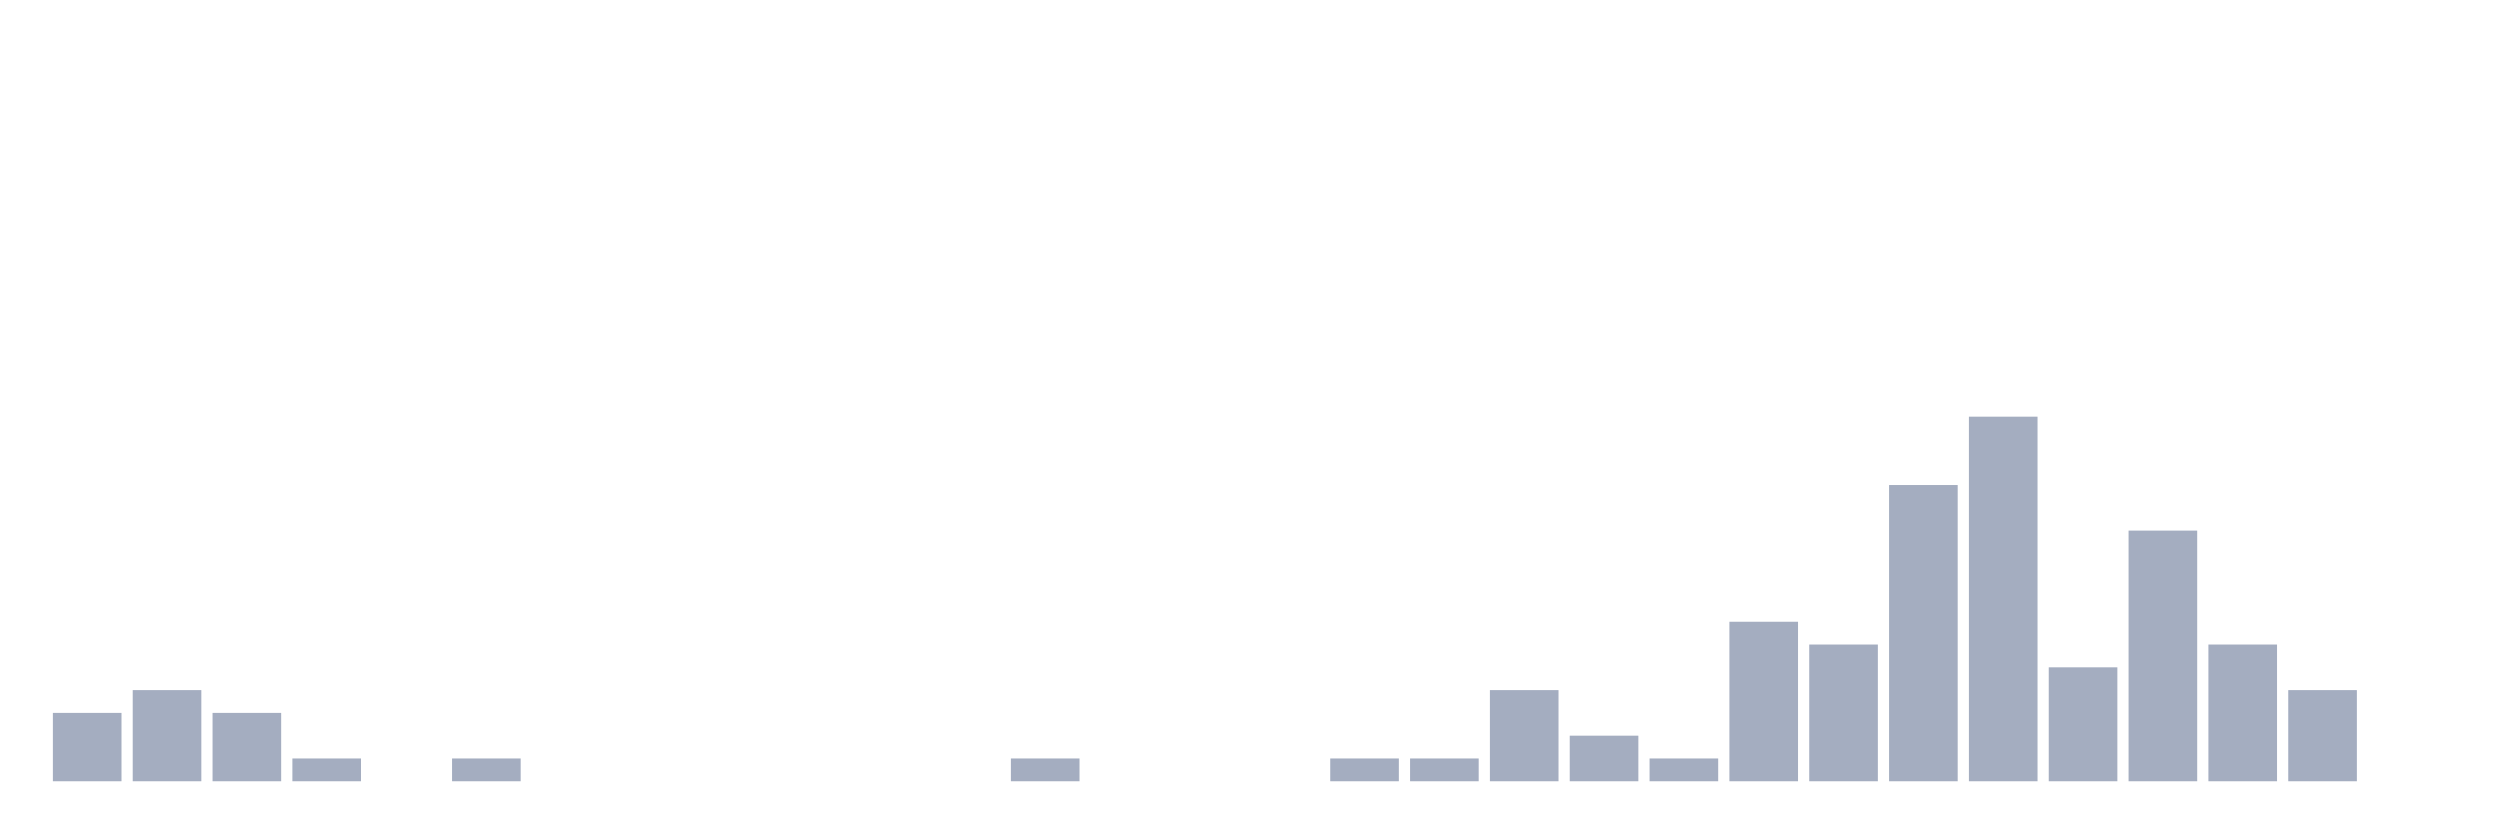
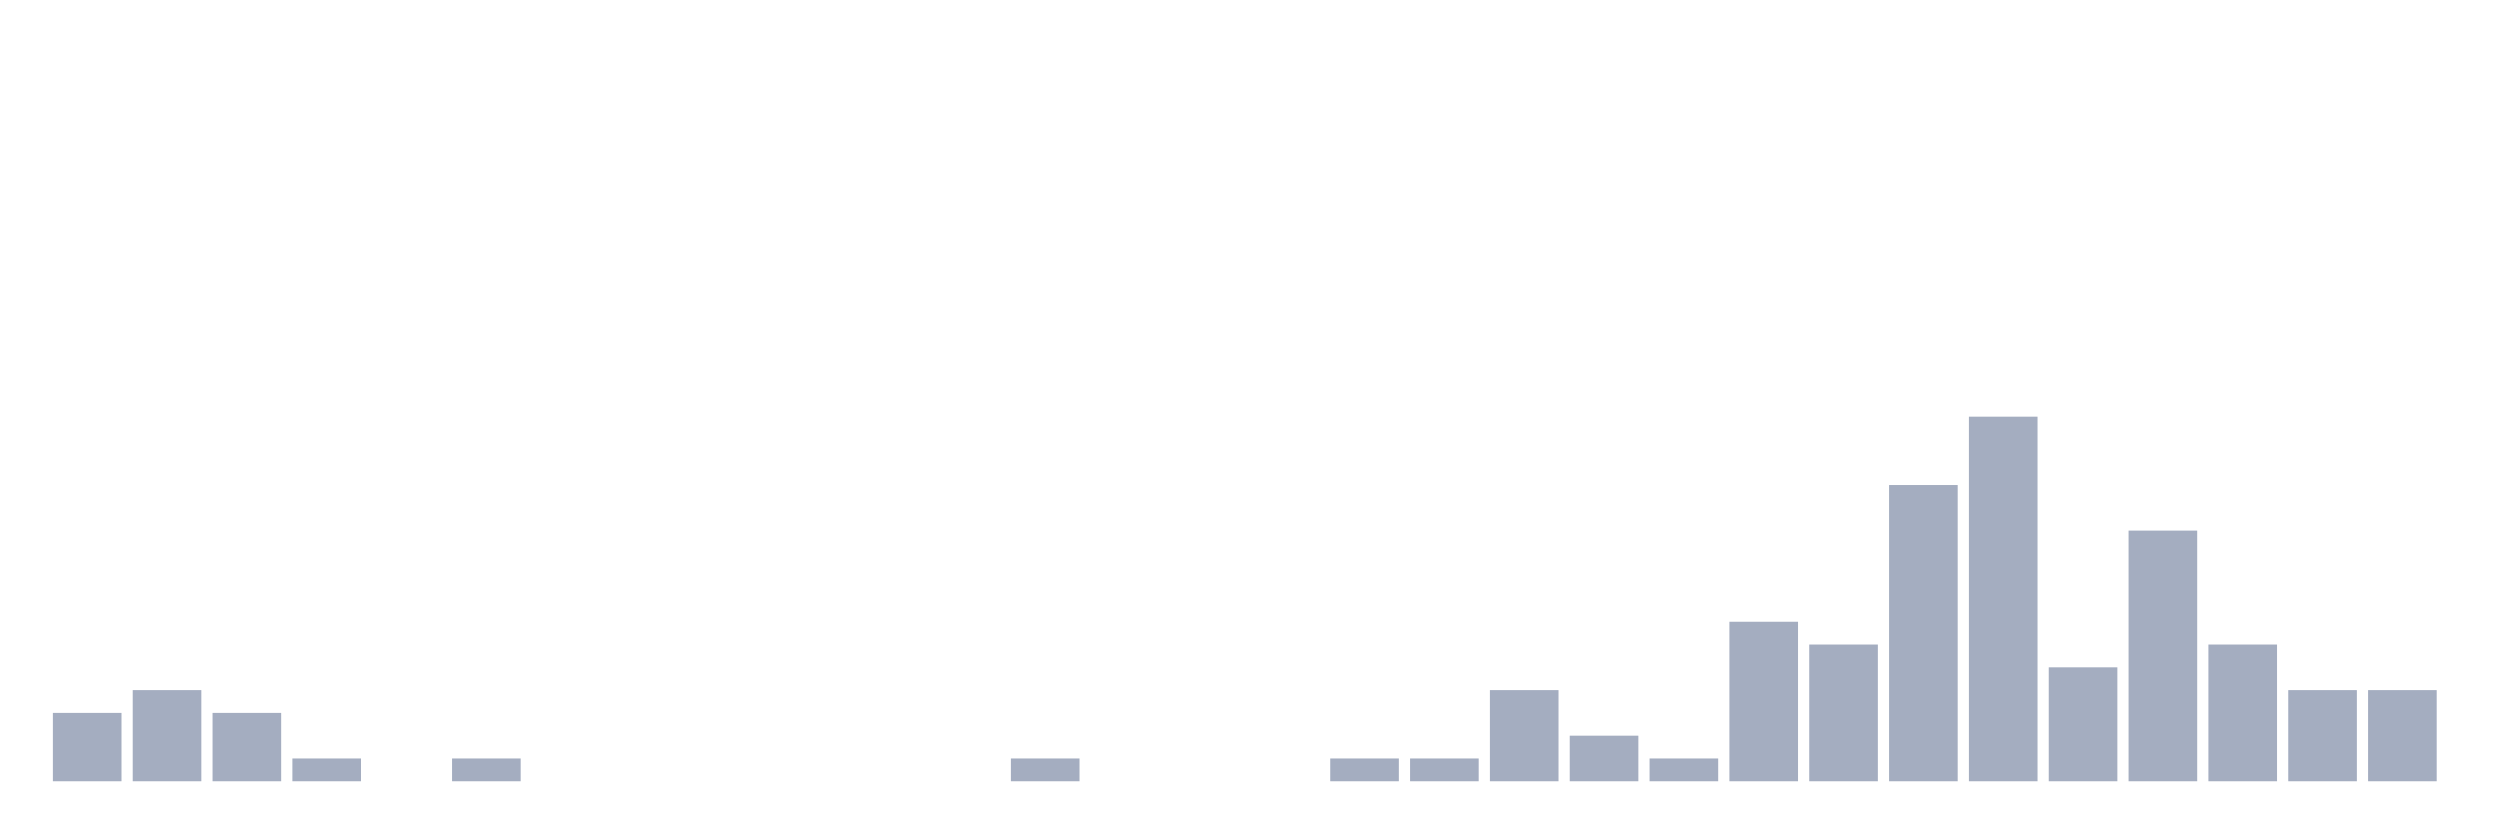
<svg xmlns="http://www.w3.org/2000/svg" viewBox="0 0 480 160">
  <g transform="translate(10,10)">
    <rect class="bar" x="0.153" width="13.175" y="126.875" height="13.125" fill="rgb(164,173,192)" />
    <rect class="bar" x="15.482" width="13.175" y="122.5" height="17.5" fill="rgb(164,173,192)" />
    <rect class="bar" x="30.81" width="13.175" y="126.875" height="13.125" fill="rgb(164,173,192)" />
    <rect class="bar" x="46.138" width="13.175" y="135.625" height="4.375" fill="rgb(164,173,192)" />
    <rect class="bar" x="61.466" width="13.175" y="140" height="0" fill="rgb(164,173,192)" />
    <rect class="bar" x="76.794" width="13.175" y="135.625" height="4.375" fill="rgb(164,173,192)" />
    <rect class="bar" x="92.123" width="13.175" y="140" height="0" fill="rgb(164,173,192)" />
    <rect class="bar" x="107.451" width="13.175" y="140" height="0" fill="rgb(164,173,192)" />
    <rect class="bar" x="122.779" width="13.175" y="140" height="0" fill="rgb(164,173,192)" />
    <rect class="bar" x="138.107" width="13.175" y="140" height="0" fill="rgb(164,173,192)" />
    <rect class="bar" x="153.436" width="13.175" y="140" height="0" fill="rgb(164,173,192)" />
    <rect class="bar" x="168.764" width="13.175" y="140" height="0" fill="rgb(164,173,192)" />
    <rect class="bar" x="184.092" width="13.175" y="135.625" height="4.375" fill="rgb(164,173,192)" />
    <rect class="bar" x="199.42" width="13.175" y="140" height="0" fill="rgb(164,173,192)" />
    <rect class="bar" x="214.748" width="13.175" y="140" height="0" fill="rgb(164,173,192)" />
    <rect class="bar" x="230.077" width="13.175" y="140" height="0" fill="rgb(164,173,192)" />
    <rect class="bar" x="245.405" width="13.175" y="135.625" height="4.375" fill="rgb(164,173,192)" />
    <rect class="bar" x="260.733" width="13.175" y="135.625" height="4.375" fill="rgb(164,173,192)" />
    <rect class="bar" x="276.061" width="13.175" y="122.5" height="17.5" fill="rgb(164,173,192)" />
    <rect class="bar" x="291.39" width="13.175" y="131.25" height="8.75" fill="rgb(164,173,192)" />
    <rect class="bar" x="306.718" width="13.175" y="135.625" height="4.375" fill="rgb(164,173,192)" />
    <rect class="bar" x="322.046" width="13.175" y="109.375" height="30.625" fill="rgb(164,173,192)" />
    <rect class="bar" x="337.374" width="13.175" y="113.75" height="26.25" fill="rgb(164,173,192)" />
    <rect class="bar" x="352.702" width="13.175" y="83.125" height="56.875" fill="rgb(164,173,192)" />
    <rect class="bar" x="368.031" width="13.175" y="70" height="70" fill="rgb(164,173,192)" />
    <rect class="bar" x="383.359" width="13.175" y="118.125" height="21.875" fill="rgb(164,173,192)" />
    <rect class="bar" x="398.687" width="13.175" y="91.875" height="48.125" fill="rgb(164,173,192)" />
    <rect class="bar" x="414.015" width="13.175" y="113.75" height="26.25" fill="rgb(164,173,192)" />
    <rect class="bar" x="429.344" width="13.175" y="122.5" height="17.5" fill="rgb(164,173,192)" />
-     <rect class="bar" x="444.672" width="13.175" y="140" height="0" fill="rgb(164,173,192)" />
+     <rect class="bar" x="444.672" width="13.175" y="122.5" height="17.5" fill="rgb(164,173,192)" />
  </g>
</svg>
